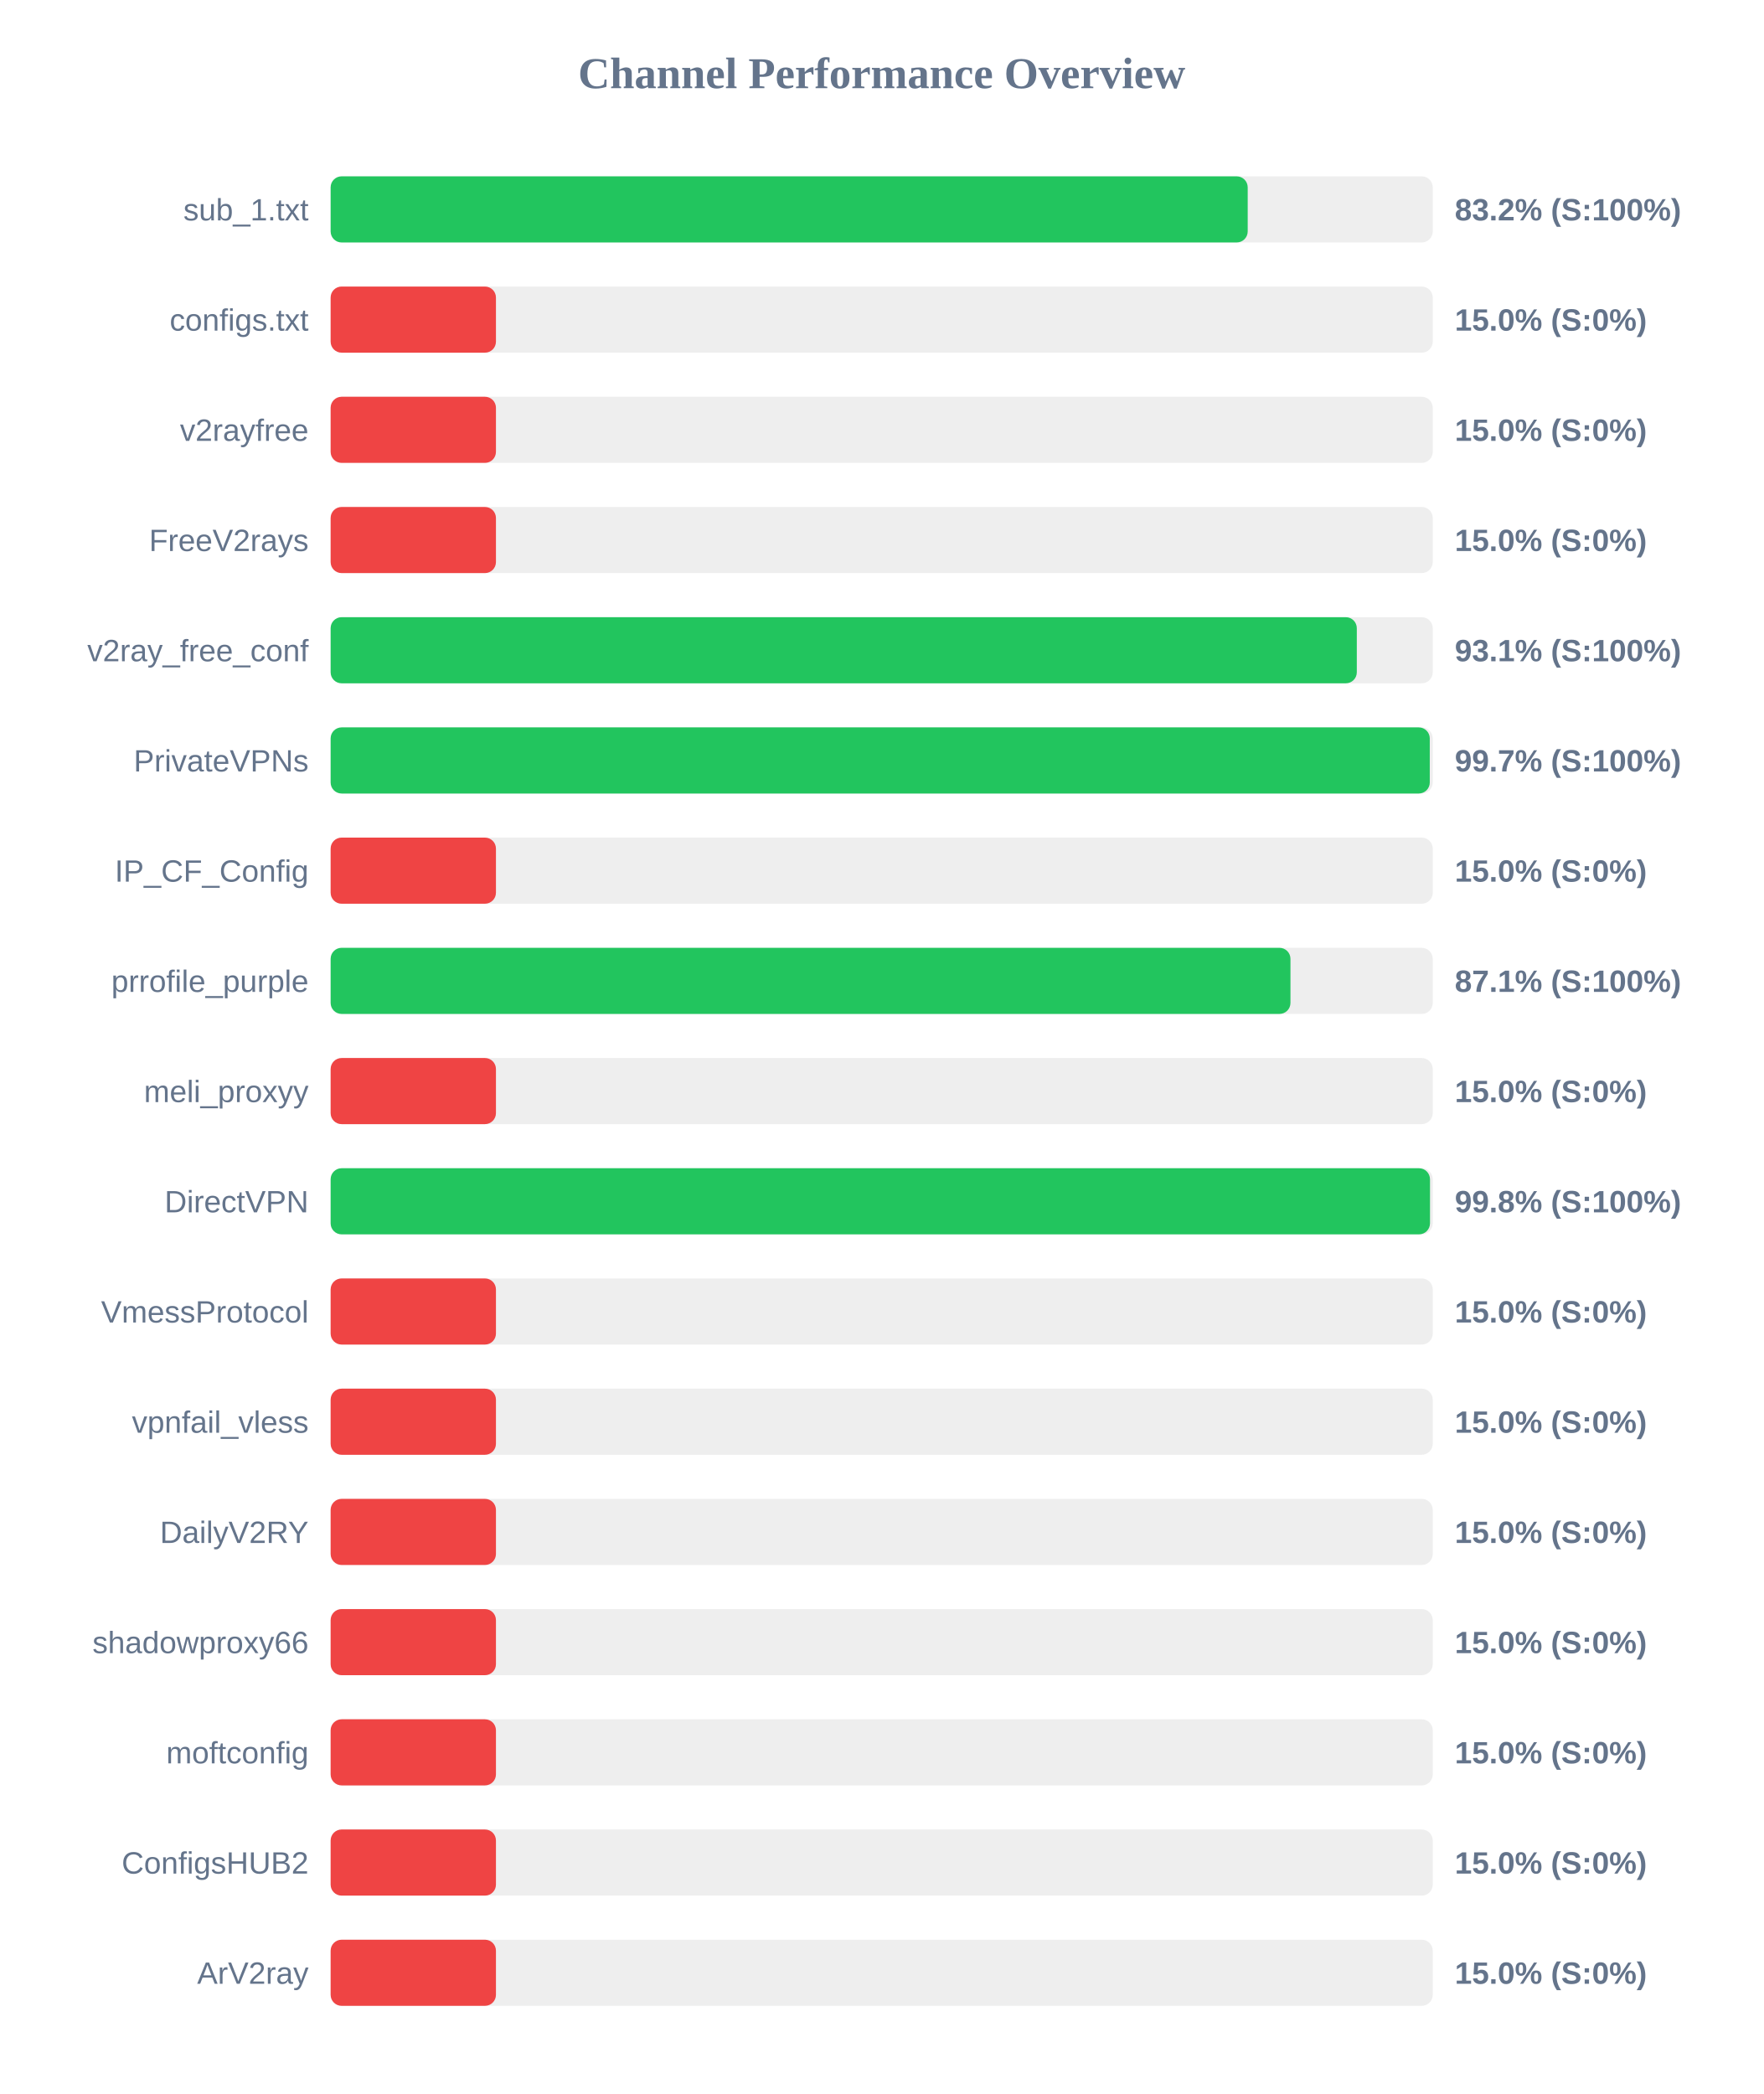
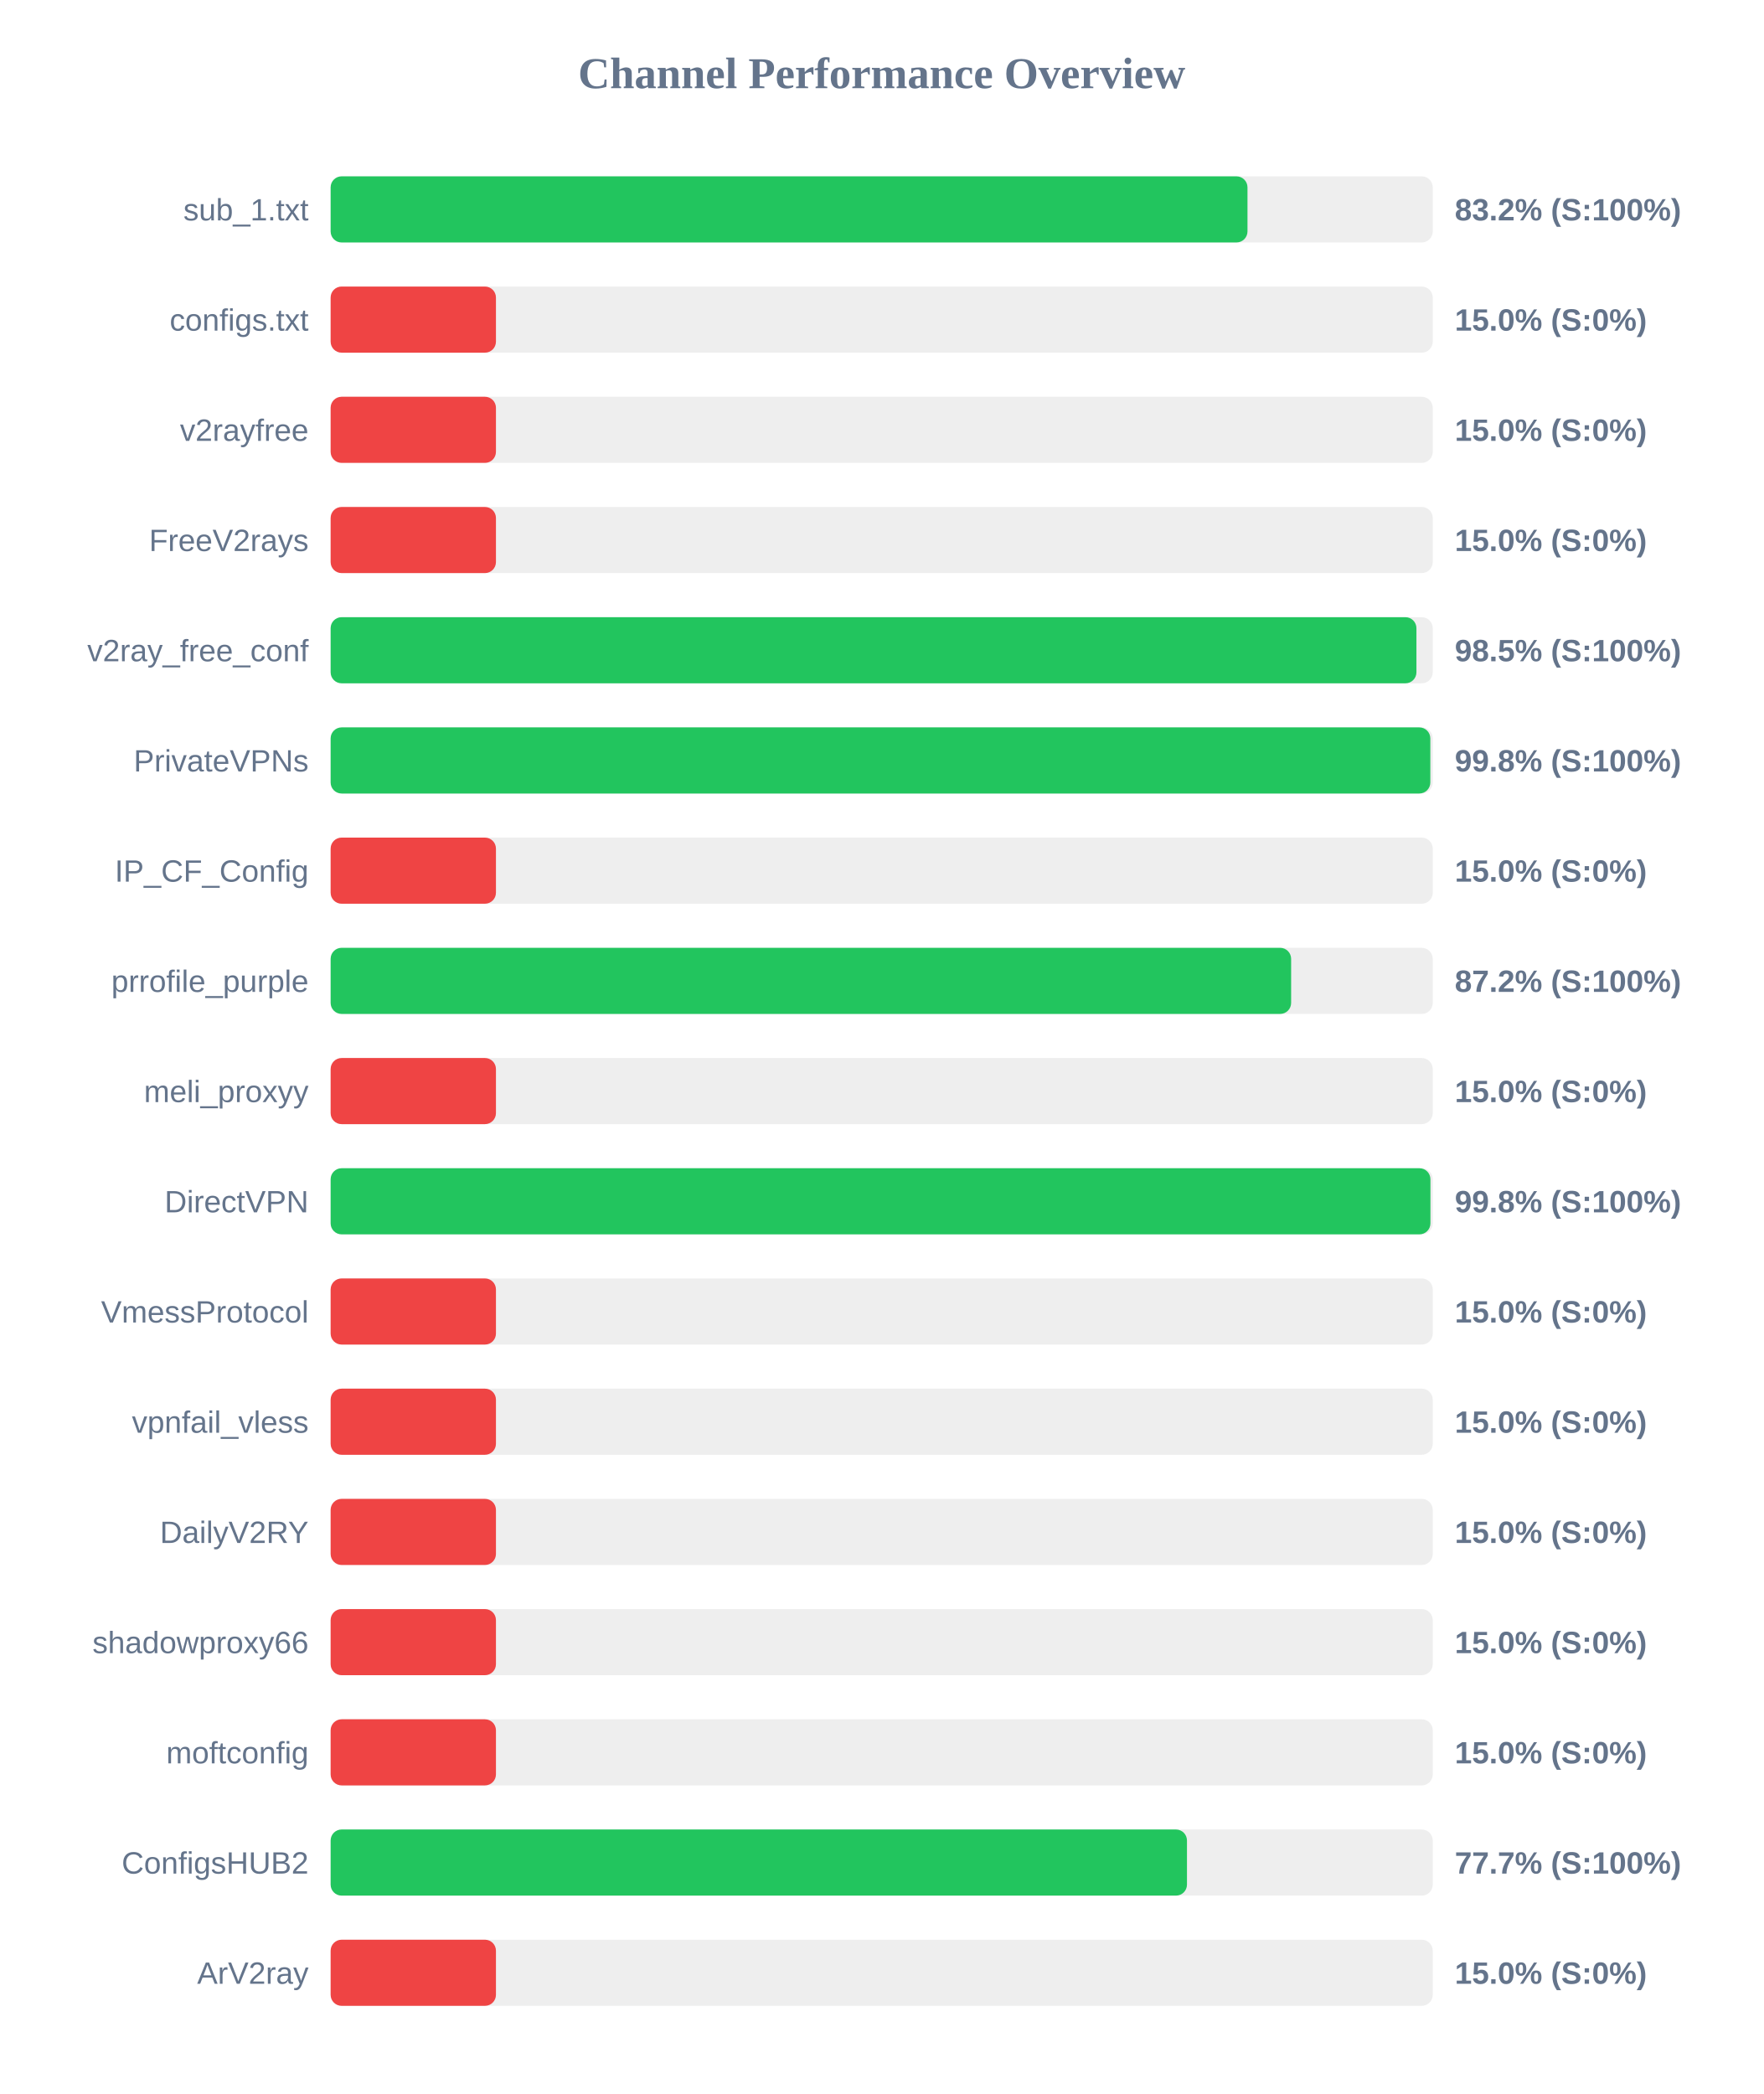
<svg xmlns="http://www.w3.org/2000/svg" width="800" height="950" version="1.1">
  <style>
        .row { font: 14px Arial; fill: #64748b; }
        .score { font: bold 14px Arial; fill: #64748b; }
    </style>
  <text x="400" y="40" text-anchor="middle" font-size="20px" font-weight="bold" fill="#64748b">Channel Performance Overview</text>
  <rect x="150" y="80" width="500" height="30" fill="#eee" rx="5" />
-   <rect x="150" y="80" width="416.05" height="30" fill="#22c55e" rx="5" />
+   <rect x="150" y="80" width="415.95" height="30" fill="#22c55e" rx="5" />
  <text x="140" y="100" text-anchor="end" class="row">sub_1.txt</text>
  <text x="660" y="100" text-anchor="start" class="score">83.2% (S:100%)</text>
  <rect x="150" y="130" width="500" height="30" fill="#eee" rx="5" />
  <rect x="150" y="130" width="75.0" height="30" fill="#ef4444" rx="5" />
  <text x="140" y="150" text-anchor="end" class="row">configs.txt</text>
  <text x="660" y="150" text-anchor="start" class="score">15.0% (S:0%)</text>
  <rect x="150" y="180" width="500" height="30" fill="#eee" rx="5" />
  <rect x="150" y="180" width="75.0" height="30" fill="#ef4444" rx="5" />
  <text x="140" y="200" text-anchor="end" class="row">v2rayfree</text>
  <text x="660" y="200" text-anchor="start" class="score">15.0% (S:0%)</text>
  <rect x="150" y="230" width="500" height="30" fill="#eee" rx="5" />
  <rect x="150" y="230" width="75.0" height="30" fill="#ef4444" rx="5" />
  <text x="140" y="250" text-anchor="end" class="row">FreeV2rays</text>
  <text x="660" y="250" text-anchor="start" class="score">15.0% (S:0%)</text>
  <rect x="150" y="280" width="500" height="30" fill="#eee" rx="5" />
-   <rect x="150" y="280" width="465.55" height="30" fill="#22c55e" rx="5" />
+   <rect x="150" y="280" width="492.6" height="30" fill="#22c55e" rx="5" />
  <text x="140" y="300" text-anchor="end" class="row">v2ray_free_conf</text>
-   <text x="660" y="300" text-anchor="start" class="score">93.1% (S:100%)</text>
+   <text x="660" y="300" text-anchor="start" class="score">98.5% (S:100%)</text>
  <rect x="150" y="330" width="500" height="30" fill="#eee" rx="5" />
-   <rect x="150" y="330" width="498.65" height="30" fill="#22c55e" rx="5" />
+   <rect x="150" y="330" width="498.9" height="30" fill="#22c55e" rx="5" />
  <text x="140" y="350" text-anchor="end" class="row">PrivateVPNs</text>
-   <text x="660" y="350" text-anchor="start" class="score">99.7% (S:100%)</text>
+   <text x="660" y="350" text-anchor="start" class="score">99.8% (S:100%)</text>
  <rect x="150" y="380" width="500" height="30" fill="#eee" rx="5" />
  <rect x="150" y="380" width="75.0" height="30" fill="#ef4444" rx="5" />
  <text x="140" y="400" text-anchor="end" class="row">IP_CF_Config</text>
  <text x="660" y="400" text-anchor="start" class="score">15.0% (S:0%)</text>
  <rect x="150" y="430" width="500" height="30" fill="#eee" rx="5" />
-   <rect x="150" y="430" width="435.45" height="30" fill="#22c55e" rx="5" />
+   <rect x="150" y="430" width="435.75" height="30" fill="#22c55e" rx="5" />
  <text x="140" y="450" text-anchor="end" class="row">prrofile_purple</text>
-   <text x="660" y="450" text-anchor="start" class="score">87.1% (S:100%)</text>
+   <text x="660" y="450" text-anchor="start" class="score">87.2% (S:100%)</text>
  <rect x="150" y="480" width="500" height="30" fill="#eee" rx="5" />
  <rect x="150" y="480" width="75.0" height="30" fill="#ef4444" rx="5" />
  <text x="140" y="500" text-anchor="end" class="row">meli_proxyy</text>
  <text x="660" y="500" text-anchor="start" class="score">15.0% (S:0%)</text>
  <rect x="150" y="530" width="500" height="30" fill="#eee" rx="5" />
-   <rect x="150" y="530" width="498.75" height="30" fill="#22c55e" rx="5" />
+   <rect x="150" y="530" width="498.95" height="30" fill="#22c55e" rx="5" />
  <text x="140" y="550" text-anchor="end" class="row">DirectVPN</text>
  <text x="660" y="550" text-anchor="start" class="score">99.8% (S:100%)</text>
  <rect x="150" y="580" width="500" height="30" fill="#eee" rx="5" />
  <rect x="150" y="580" width="75.0" height="30" fill="#ef4444" rx="5" />
  <text x="140" y="600" text-anchor="end" class="row">VmessProtocol</text>
  <text x="660" y="600" text-anchor="start" class="score">15.0% (S:0%)</text>
  <rect x="150" y="630" width="500" height="30" fill="#eee" rx="5" />
  <rect x="150" y="630" width="75.0" height="30" fill="#ef4444" rx="5" />
  <text x="140" y="650" text-anchor="end" class="row">vpnfail_vless</text>
  <text x="660" y="650" text-anchor="start" class="score">15.0% (S:0%)</text>
  <rect x="150" y="680" width="500" height="30" fill="#eee" rx="5" />
  <rect x="150" y="680" width="75.0" height="30" fill="#ef4444" rx="5" />
  <text x="140" y="700" text-anchor="end" class="row">DailyV2RY</text>
  <text x="660" y="700" text-anchor="start" class="score">15.0% (S:0%)</text>
  <rect x="150" y="730" width="500" height="30" fill="#eee" rx="5" />
  <rect x="150" y="730" width="75.0" height="30" fill="#ef4444" rx="5" />
  <text x="140" y="750" text-anchor="end" class="row">shadowproxy66</text>
  <text x="660" y="750" text-anchor="start" class="score">15.0% (S:0%)</text>
  <rect x="150" y="780" width="500" height="30" fill="#eee" rx="5" />
  <rect x="150" y="780" width="75.0" height="30" fill="#ef4444" rx="5" />
  <text x="140" y="800" text-anchor="end" class="row">moftconfig</text>
  <text x="660" y="800" text-anchor="start" class="score">15.0% (S:0%)</text>
  <rect x="150" y="830" width="500" height="30" fill="#eee" rx="5" />
-   <rect x="150" y="830" width="75.0" height="30" fill="#ef4444" rx="5" />
+   <rect x="150" y="830" width="388.5" height="30" fill="#22c55e" rx="5" />
  <text x="140" y="850" text-anchor="end" class="row">ConfigsHUB2</text>
-   <text x="660" y="850" text-anchor="start" class="score">15.0% (S:0%)</text>
+   <text x="660" y="850" text-anchor="start" class="score">77.7% (S:100%)</text>
  <rect x="150" y="880" width="500" height="30" fill="#eee" rx="5" />
  <rect x="150" y="880" width="75.0" height="30" fill="#ef4444" rx="5" />
  <text x="140" y="900" text-anchor="end" class="row">ArV2ray</text>
  <text x="660" y="900" text-anchor="start" class="score">15.0% (S:0%)</text>
</svg>
